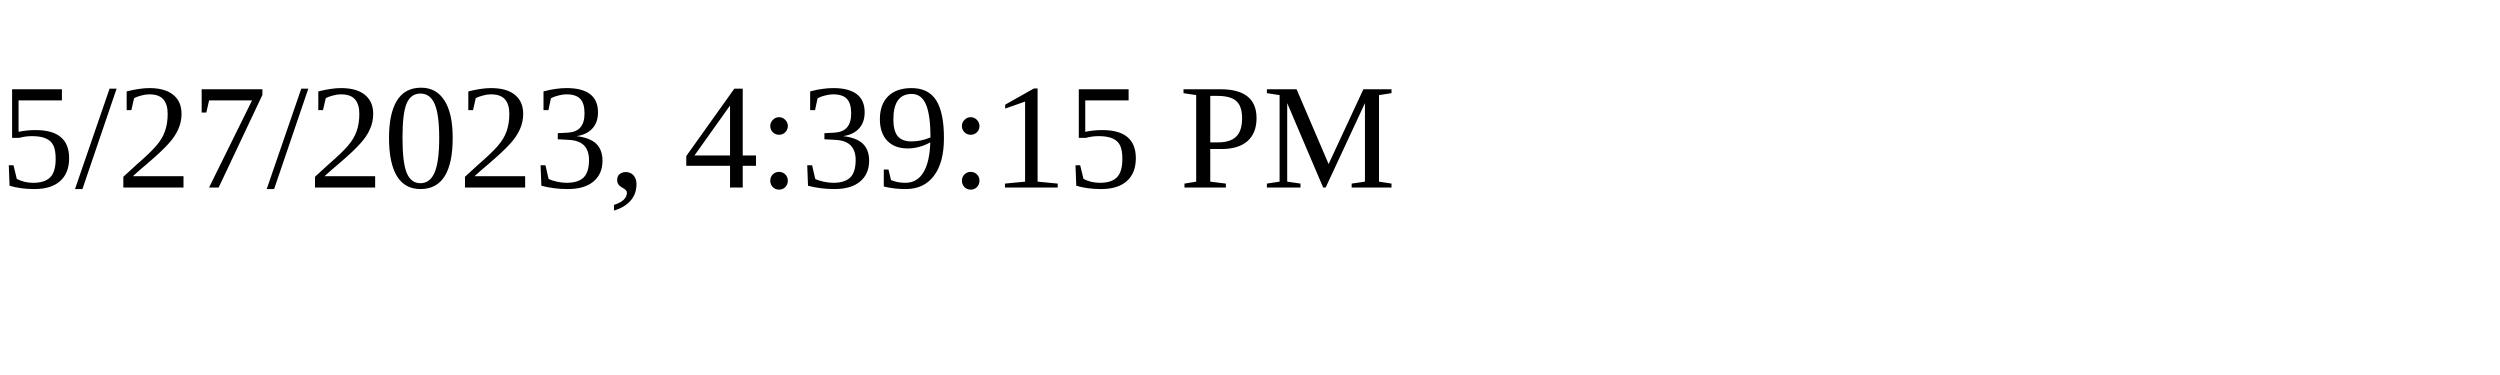
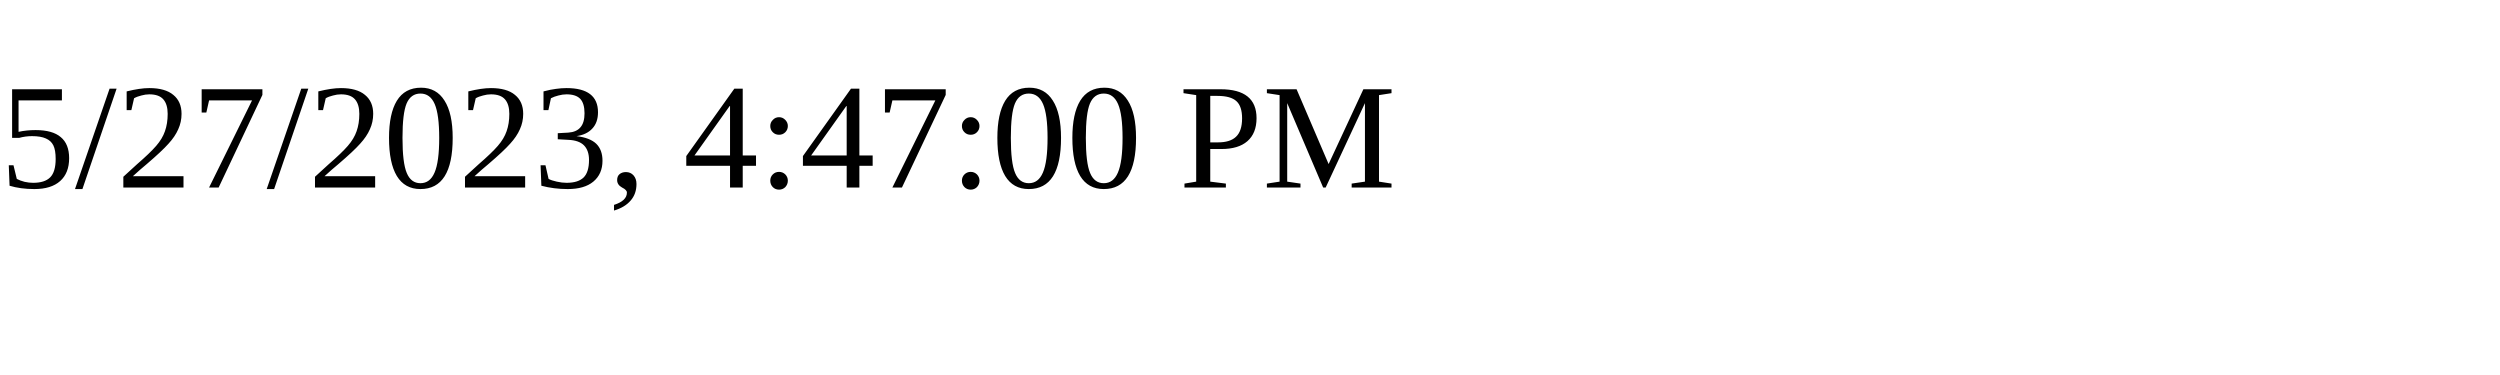
<svg xmlns="http://www.w3.org/2000/svg" height="30" width="200">
-   <text x="0" y="15">5/27/2023, 4:39:15 PM</text>
+   <text x="0" y="15">5/27/2023, 4:47:00 PM</text>
</svg>
